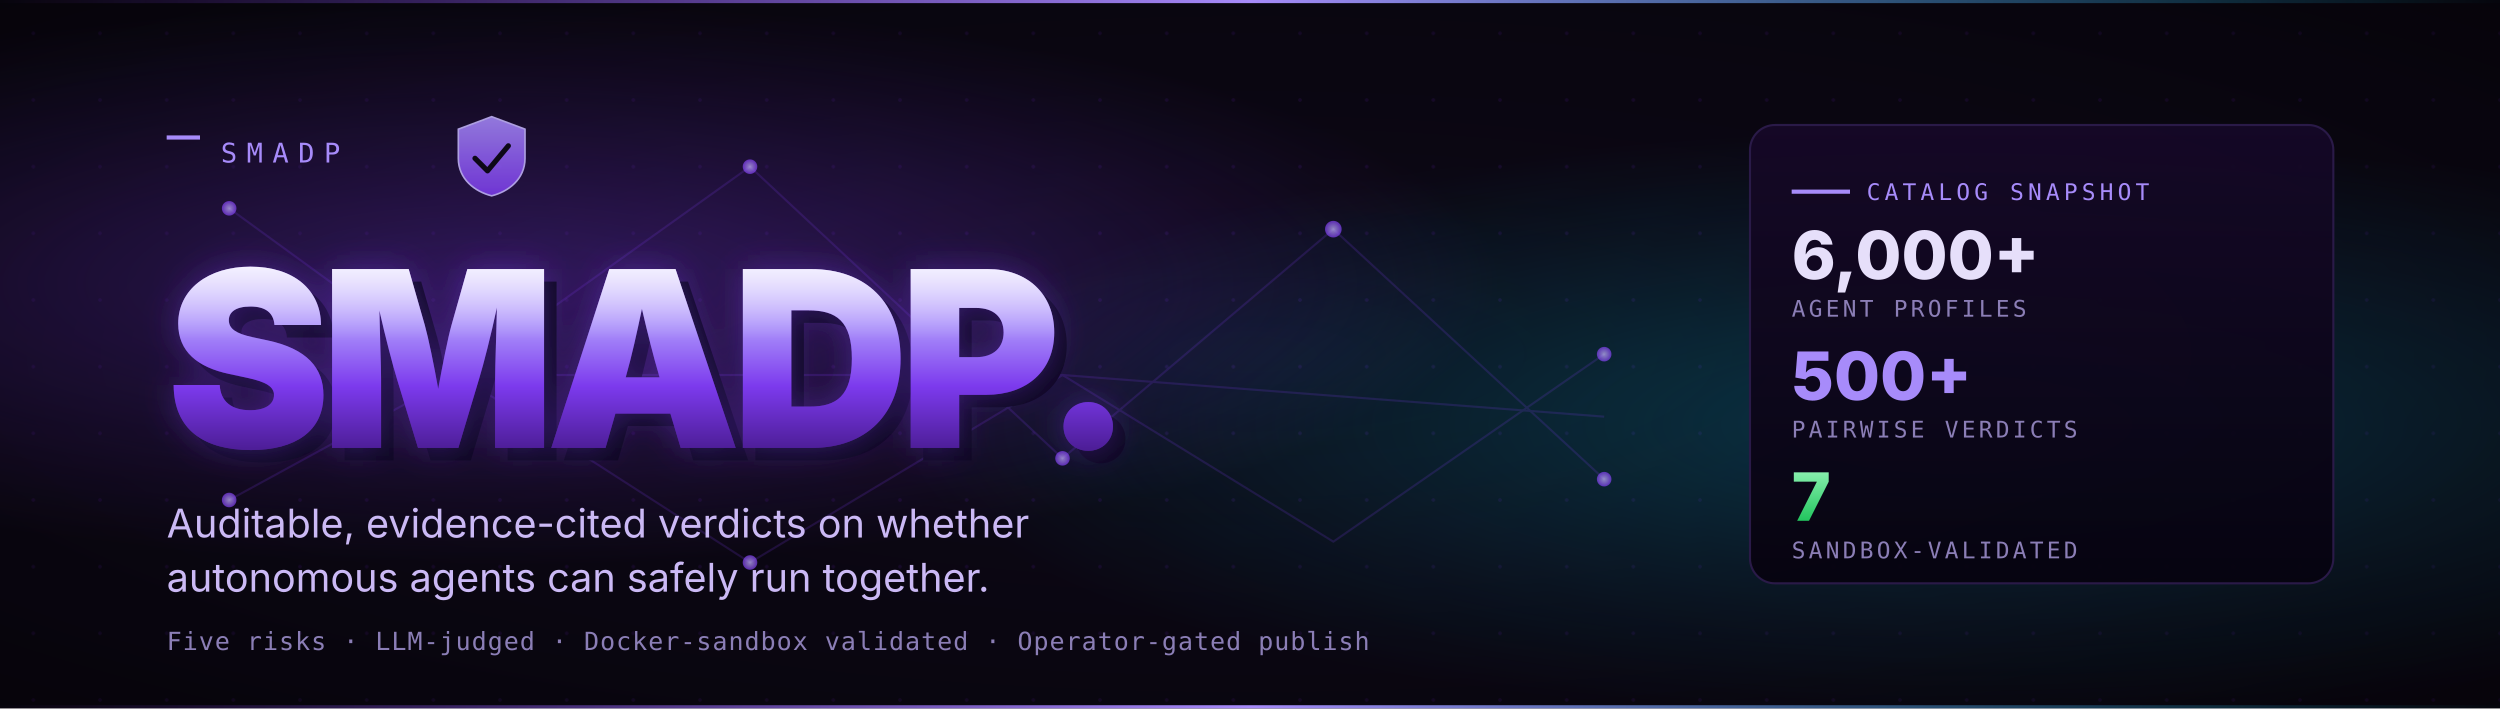
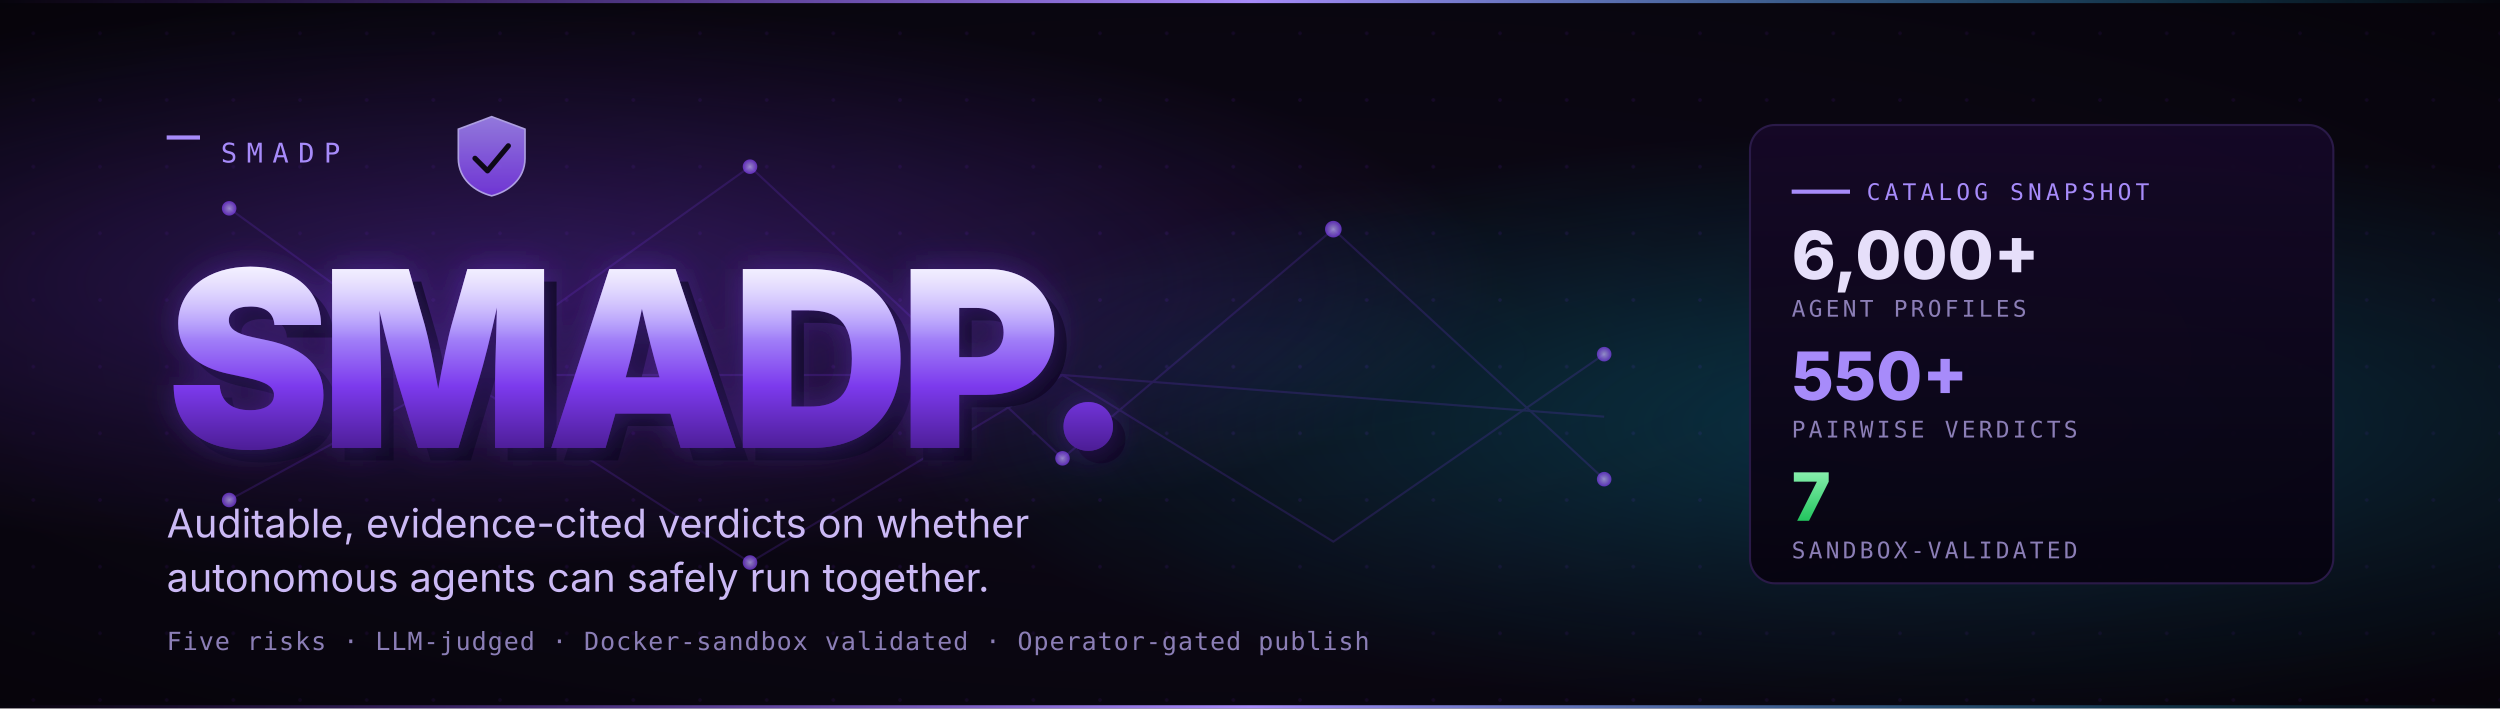
<svg xmlns="http://www.w3.org/2000/svg" viewBox="0 0 1200 340" width="1200" height="340" role="img" aria-label="SMADP — Safe Multi-Agent Deployment Platform">
  <defs>
    <pattern id="grid" x="0" y="0" width="32" height="32" patternUnits="userSpaceOnUse">
      <circle cx="16" cy="16" r="0.9" fill="#1a0b2e" />
    </pattern>
    <radialGradient id="bgVignette" cx="0.5" cy="0.5" r="0.75">
      <stop offset="0" stop-color="#0f0820" stop-opacity="0" />
      <stop offset="1" stop-color="#000000" stop-opacity="0.5" />
    </radialGradient>
    <radialGradient id="glowPurple" cx="0.2" cy="0.4" r="0.4">
      <stop offset="0" stop-color="#7C3AED" stop-opacity="0.42" />
      <stop offset="1" stop-color="#7C3AED" stop-opacity="0" />
    </radialGradient>
    <radialGradient id="glowCyan" cx="0.78" cy="0.6" r="0.42">
      <stop offset="0" stop-color="#06B6D4" stop-opacity="0.30" />
      <stop offset="1" stop-color="#06B6D4" stop-opacity="0" />
    </radialGradient>
    <linearGradient id="wordmark" x1="0%" y1="0%" x2="0%" y2="100%">
      <stop offset="0%" stop-color="#E5DEFF" />
      <stop offset="35%" stop-color="#A78BFA" />
      <stop offset="65%" stop-color="#7C3AED" />
      <stop offset="100%" stop-color="#4C1D95" />
    </linearGradient>
    <linearGradient id="wordmarkLight" x1="0%" y1="0%" x2="0%" y2="100%">
      <stop offset="0%" stop-color="#ffffff" stop-opacity="0.55" />
      <stop offset="40%" stop-color="#ffffff" stop-opacity="0" />
    </linearGradient>
    <filter id="glow" x="-10%" y="-30%" width="120%" height="160%">
      <feGaussianBlur stdDeviation="8" result="b" />
      <feMerge>
        <feMergeNode in="b" />
        <feMergeNode in="SourceGraphic" />
      </feMerge>
    </filter>
    <linearGradient id="stripe" x1="0%" y1="0%" x2="100%" y2="0%">
      <stop offset="0%" stop-color="#7C3AED" stop-opacity="0" />
      <stop offset="50%" stop-color="#A78BFA" stop-opacity="1" />
      <stop offset="100%" stop-color="#06B6D4" stop-opacity="0" />
    </linearGradient>
    <linearGradient id="panel" x1="0%" y1="0%" x2="0%" y2="100%">
      <stop offset="0%" stop-color="#150827" stop-opacity="0.95" />
      <stop offset="100%" stop-color="#06030f" stop-opacity="0.95" />
    </linearGradient>
    <linearGradient id="tierGreen" x1="0" y1="0" x2="0" y2="1">
      <stop offset="0" stop-color="#86EFAC" />
      <stop offset="1" stop-color="#22C55E" />
    </linearGradient>
    <linearGradient id="shieldFace" x1="0" y1="0" x2="0" y2="1">
      <stop offset="0" stop-color="#A78BFA" />
      <stop offset="1" stop-color="#7C3AED" />
    </linearGradient>
    <radialGradient id="node" cx="0.5" cy="0.5" r="0.5">
      <stop offset="0" stop-color="#C7B8FF" />
      <stop offset="1" stop-color="#7C3AED" />
    </radialGradient>
  </defs>
  <rect width="1200" height="340" fill="#0b0712" />
  <rect width="1200" height="340" fill="url(#grid)" />
  <rect width="1200" height="340" fill="url(#glowPurple)" />
  <rect width="1200" height="340" fill="url(#glowCyan)" />
  <rect width="1200" height="340" fill="url(#bgVignette)" />
  <rect x="0" y="0" width="1200" height="1.5" fill="url(#stripe)" />
  <rect x="0" y="338.5" width="1200" height="1.5" fill="url(#stripe)" />
  <g opacity="0.18" stroke="#7C3AED" stroke-width="1" fill="none">
    <path d="M 110 100 L 220 180 L 360 80 L 510 220 L 640 110 L 770 230" />
    <path d="M 110 240 L 220 180 L 360 270 L 510 180 L 640 260 L 770 170" />
    <path d="M 220 180 L 510 180 L 770 200" />
  </g>
  <g opacity="0.7">
    <circle cx="110" cy="100" r="3.5" fill="url(#node)" />
    <circle cx="220" cy="180" r="4" fill="url(#node)" />
    <circle cx="360" cy="80" r="3.5" fill="url(#node)" />
    <circle cx="510" cy="220" r="3.5" fill="url(#node)" />
    <circle cx="640" cy="110" r="4" fill="url(#node)" />
    <circle cx="770" cy="230" r="3.5" fill="url(#node)" />
    <circle cx="110" cy="240" r="3.5" fill="url(#node)" />
    <circle cx="360" cy="270" r="3.5" fill="url(#node)" />
    <circle cx="770" cy="170" r="3.5" fill="url(#node)" />
  </g>
  <g transform="translate(80, 78)">
    <rect x="0" y="-13" width="16" height="2" fill="#A78BFA" />
    <text x="26" y="0" font-family="ui-monospace, SFMono-Regular, Menlo, Monaco, Consolas, monospace" font-size="13" fill="#A78BFA" letter-spacing="0.35em">SMADP</text>
  </g>
  <g transform="translate(220, 56)" opacity="0.85">
    <path d="M 16 0 L 32 6 V 20 C 32 30 24 36 16 38 C 8 36 0 30 0 20 V 6 Z" fill="url(#shieldFace)" stroke="#C7B8FF" stroke-width="0.8" />
    <path d="M 8 20 L 14 26 L 24 14" fill="none" stroke="#0b0712" stroke-width="2.5" stroke-linecap="round" stroke-linejoin="round" />
  </g>
  <g transform="translate(80, 215)">
    <text font-family="Inter, system-ui, -apple-system, Segoe UI, Roboto, sans-serif" font-weight="900" font-size="118" fill="#0d0820" letter-spacing="-0.04em" transform="translate(6, 6)">SMADP.</text>
    <text font-family="Inter, system-ui, -apple-system, Segoe UI, Roboto, sans-serif" font-weight="900" font-size="118" fill="#7C3AED" fill-opacity="0.38" letter-spacing="-0.04em" filter="url(#glow)">SMADP.</text>
    <text font-family="Inter, system-ui, -apple-system, Segoe UI, Roboto, sans-serif" font-weight="900" font-size="118" fill="url(#wordmark)" letter-spacing="-0.04em">SMADP.</text>
    <text font-family="Inter, system-ui, -apple-system, Segoe UI, Roboto, sans-serif" font-weight="900" font-size="118" fill="url(#wordmarkLight)" letter-spacing="-0.04em">SMADP.</text>
  </g>
  <text x="80" y="258" font-family="Inter, system-ui, -apple-system, Segoe UI, Roboto, sans-serif" font-size="19" fill="#cbb9f5">
    Auditable, evidence-cited verdicts on whether
  </text>
  <text x="80" y="284" font-family="Inter, system-ui, -apple-system, Segoe UI, Roboto, sans-serif" font-size="19" fill="#cbb9f5">
    autonomous agents can safely run together.
  </text>
  <text x="80" y="312" font-family="ui-monospace, SFMono-Regular, Menlo, Monaco, Consolas, monospace" font-size="12" fill="#8b7eb6" letter-spacing="0.04em">
    Five risks · LLM-judged · Docker-sandbox validated · Operator-gated publish
  </text>
  <g transform="translate(840, 60)">
    <rect x="0" y="0" width="280" height="220" rx="12" fill="url(#panel)" stroke="#2a1a48" stroke-width="1" />
    <line x1="20" y1="32" x2="48" y2="32" stroke="#A78BFA" stroke-width="2" />
    <text x="56" y="36" font-family="ui-monospace, SFMono-Regular, Menlo, Monaco, Consolas, monospace" font-size="11" fill="#A78BFA" letter-spacing="0.18em">CATALOG SNAPSHOT</text>
    <text x="20" y="74" font-family="Inter, system-ui, sans-serif" font-weight="800" font-size="32" fill="#e6dffa">6,000+</text>
    <text x="20" y="92" font-family="ui-monospace, SFMono-Regular, Menlo, Monaco, Consolas, monospace" font-size="11" fill="#8b7eb6" letter-spacing="0.14em">AGENT PROFILES</text>
-     <text x="20" y="132" font-family="Inter, system-ui, sans-serif" font-weight="800" font-size="32" fill="#A78BFA">500+</text>
+     <text x="20" y="132" font-family="Inter, system-ui, sans-serif" font-weight="800" font-size="32" fill="#A78BFA">550+</text>
    <text x="20" y="150" font-family="ui-monospace, SFMono-Regular, Menlo, Monaco, Consolas, monospace" font-size="11" fill="#8b7eb6" letter-spacing="0.14em">PAIRWISE VERDICTS</text>
    <text x="20" y="190" font-family="Inter, system-ui, sans-serif" font-weight="800" font-size="32" fill="url(#tierGreen)">7</text>
    <text x="20" y="208" font-family="ui-monospace, SFMono-Regular, Menlo, Monaco, Consolas, monospace" font-size="11" fill="#8b7eb6" letter-spacing="0.14em">SANDBOX-VALIDATED</text>
  </g>
</svg>
